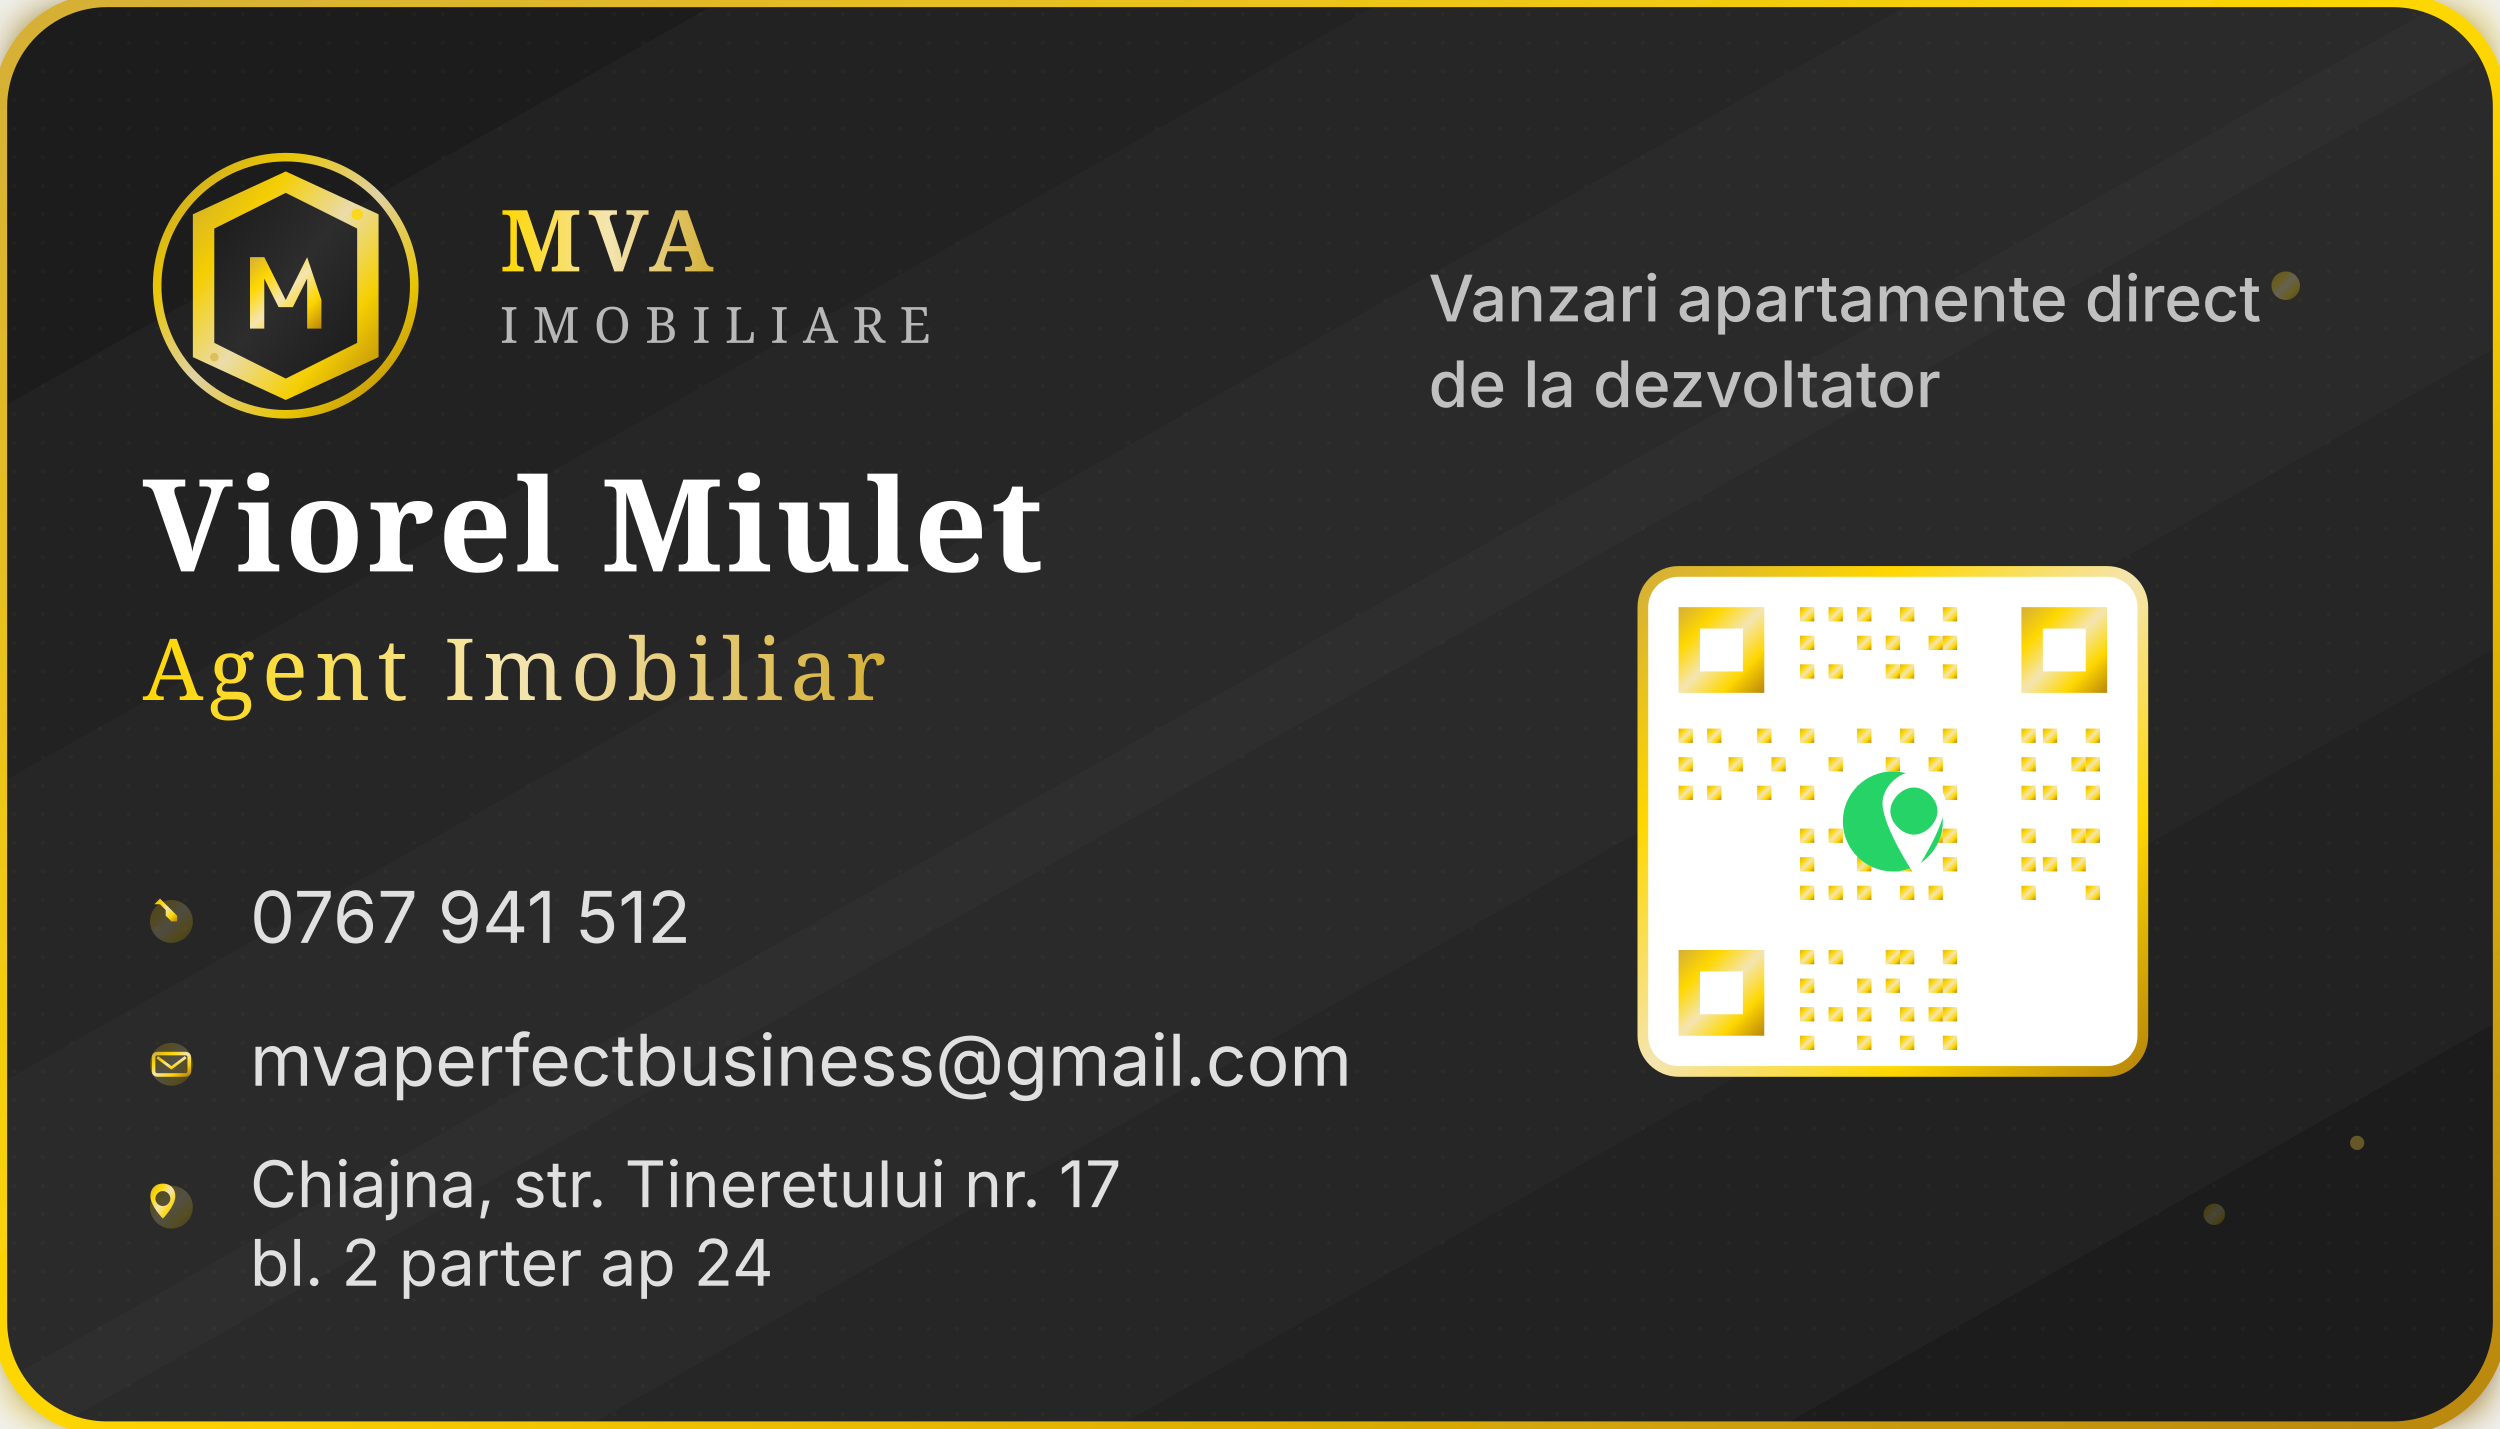
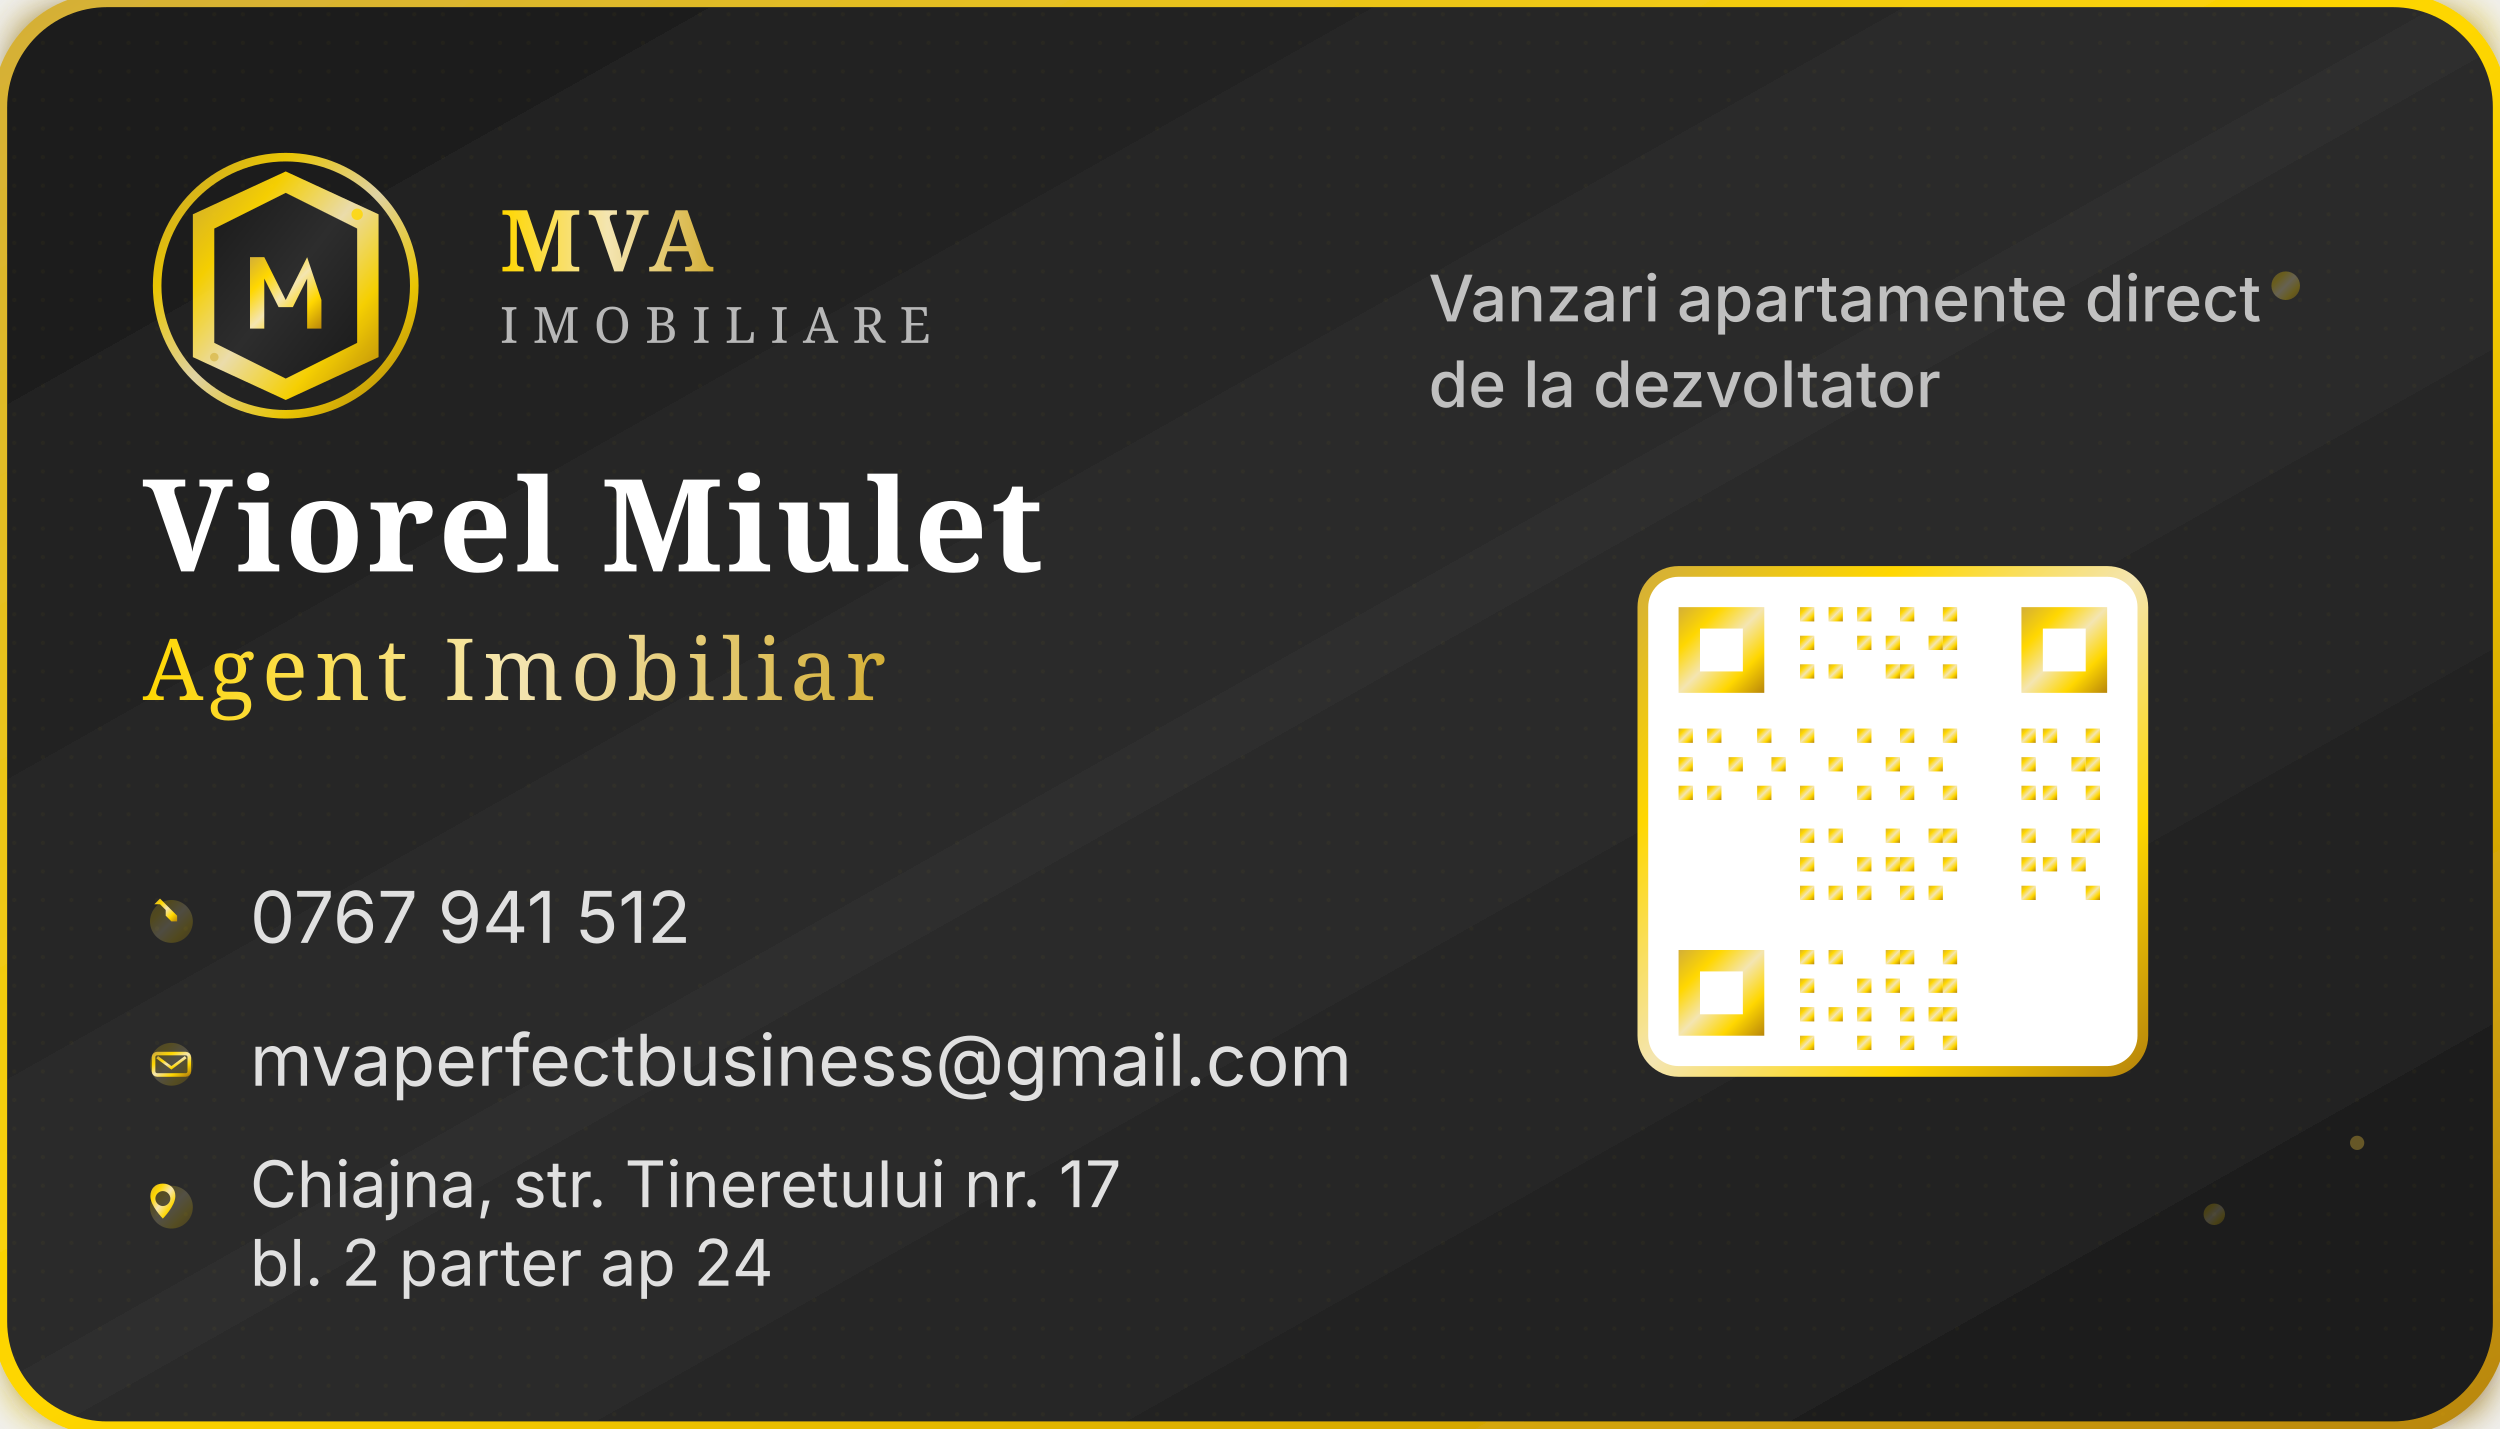
<svg xmlns="http://www.w3.org/2000/svg" width="350" height="200" viewBox="0 0 350 200">
  <defs>
    <linearGradient id="cardGradient" x1="0%" y1="0%" x2="100%" y2="100%">
      <stop offset="0%" stop-color="#1A1A1A" />
      <stop offset="50%" stop-color="#2D2D2D" />
      <stop offset="100%" stop-color="#1A1A1A" />
    </linearGradient>
    <linearGradient id="logoGradientCard" x1="0%" y1="0%" x2="100%" y2="100%">
      <stop offset="0%" stop-color="#D4AF37" />
      <stop offset="25%" stop-color="#FFD700" />
      <stop offset="50%" stop-color="#F4E5B1" />
      <stop offset="75%" stop-color="#FFD700" />
      <stop offset="100%" stop-color="#B8860B" />
    </linearGradient>
    <linearGradient id="textGradientCard" x1="0%" y1="0%" x2="100%" y2="0%">
      <stop offset="0%" stop-color="#FFD700" />
      <stop offset="50%" stop-color="#F4E5B1" />
      <stop offset="100%" stop-color="#D4AF37" />
    </linearGradient>
    <linearGradient id="borderGradient" x1="0%" y1="0%" x2="100%" y2="100%">
      <stop offset="0%" stop-color="#D4AF37" />
      <stop offset="50%" stop-color="#FFD700" />
      <stop offset="100%" stop-color="#B8860B" />
    </linearGradient>
    <filter id="cardGlow" x="-20%" y="-20%" width="140%" height="140%">
      <feGaussianBlur stdDeviation="3" result="coloredBlur" />
      <feMerge>
        <feMergeNode in="coloredBlur" />
        <feMergeNode in="SourceGraphic" />
      </feMerge>
    </filter>
  </defs>
  <rect width="350" height="200" rx="15" fill="url(#cardGradient)" stroke="url(#borderGradient)" stroke-width="2" filter="url(#cardGlow)" />
  <pattern id="texture" patternUnits="userSpaceOnUse" width="4" height="4">
    <rect width="4" height="4" fill="transparent" />
    <circle cx="2" cy="2" r="0.3" fill="#FFD700" opacity="0.1" />
  </pattern>
  <rect width="350" height="200" rx="15" fill="url(#texture)" opacity="0.3" />
  <g transform="translate(20, 20)">
    <g>
      <circle cx="20" cy="20" r="18" fill="none" stroke="url(#logoGradientCard)" stroke-width="1.2" opacity="0.9" />
      <path d="M20 4 L33 10 L33 30 L20 36 L7 30 L7 10 Z" fill="url(#logoGradientCard)" opacity="0.95" />
      <path d="M20 7 L30 12 L30 28 L20 33 L10 28 L10 12 Z" fill="url(#cardGradient)" />
      <path d="M15 16 L17 16 L20 22 L23 16 L25 22 L25 26 L23 26 L23 19 L21 23 L19 23 L17 19 L17 26 L15 26 Z" fill="url(#logoGradientCard)" />
      <circle cx="30" cy="10" r="0.8" fill="#FFD700" opacity="0.8" />
      <circle cx="10" cy="30" r="0.6" fill="#D4AF37" opacity="0.6" />
    </g>
    <text x="50" y="18" font-family="Cinzel, serif" font-size="12" font-weight="bold" fill="url(#textGradientCard)" letter-spacing="1px">MVA</text>
    <text x="50" y="28" font-family="Playfair Display, serif" font-size="7" font-weight="500" fill="#B8B8B8" letter-spacing="2px">IMOBILIARE</text>
    <line x1="50" y1="32" x2="120" y2="32" stroke="url(#logoGradientCard)" stroke-width="0.5" opacity="0.6" />
  </g>
  <g transform="translate(20, 80)">
    <text x="0" y="0" font-family="Cinzel, serif" font-size="18" font-weight="bold" fill="#FFFFFF" letter-spacing="0.5px">Viorel Miulet</text>
    <text x="0" y="18" font-family="Playfair Display, serif" font-size="12" font-weight="500" fill="url(#textGradientCard)" letter-spacing="1px">Agent Imobiliar</text>
    <line x1="0" y1="25" x2="80" y2="25" stroke="url(#logoGradientCard)" stroke-width="1" opacity="0.8" />
  </g>
  <g transform="translate(20, 125)">
    <g>
      <circle cx="4" cy="4" r="3" fill="url(#logoGradientCard)" opacity="0.2" />
      <path d="M2 2 L3 2 L4 3 L4 4 L5 5 L6 5 L6 4 L5 3 L4 2 L3 1 L2 2" fill="url(#logoGradientCard)" transform="scale(0.8)" />
      <text x="15" y="7" font-family="Inter, sans-serif" font-size="10" fill="#E0E0E0">0767 941 512</text>
    </g>
    <g transform="translate(0, 20)">
      <circle cx="4" cy="4" r="3" fill="url(#logoGradientCard)" opacity="0.2" />
      <rect x="1.5" y="2.5" width="5" height="3" rx="0.5" fill="none" stroke="url(#logoGradientCard)" stroke-width="0.5" />
      <path d="M2 3 L4 4.5 L6 3" fill="none" stroke="url(#logoGradientCard)" stroke-width="0.4" />
      <text x="15" y="7" font-family="Inter, sans-serif" font-size="10" fill="#E0E0E0">mvaperfectbusiness@gmail.com</text>
    </g>
    <g transform="translate(0, 40)">
      <circle cx="4" cy="4" r="3" fill="url(#logoGradientCard)" opacity="0.2" />
      <path d="M4 1 C5.5 1 6.5 2 6.5 3.5 C6.5 5.5 4 8 4 8 S1.5 5.5 1.5 3.5 C1.5 2 2.5 1 4 1 Z M4 2.5 C3.2 2.5 2.5 3.2 2.5 4 S3.2 5.5 4 5.5 S5.5 4.8 5.5 4 S4.8 2.5 4 2.5 Z" fill="url(#logoGradientCard)" transform="scale(0.7)" />
      <text x="15" y="4" font-family="Inter, sans-serif" font-size="9" fill="#E0E0E0">Chiajna, str. Tineretului nr. 17</text>
      <text x="15" y="15" font-family="Inter, sans-serif" font-size="9" fill="#E0E0E0">bl. 2 parter ap 24</text>
    </g>
  </g>
  <g transform="translate(200, 25)">
    <text x="0" y="20" font-family="Inter, sans-serif" font-size="9" font-weight="500" fill="#C0C0C0">Vanzari apartamente direct</text>
    <text x="0" y="32" font-family="Inter, sans-serif" font-size="9" font-weight="500" fill="#C0C0C0">de la dezvoltator</text>
    <g transform="translate(30, 55)">
      <rect x="0" y="0" width="70" height="70" rx="5" fill="#FFFFFF" stroke="url(#logoGradientCard)" stroke-width="1.5" />
      <g fill="url(#logoGradientCard)">
        <rect x="5" y="5" width="12" height="12" />
        <rect x="53" y="5" width="12" height="12" />
        <rect x="5" y="53" width="12" height="12" />
        <rect x="8" y="8" width="6" height="6" fill="#FFFFFF" />
        <rect x="56" y="8" width="6" height="6" fill="#FFFFFF" />
        <rect x="8" y="56" width="6" height="6" fill="#FFFFFF" />
        <rect x="22" y="5" width="2" height="2" />
        <rect x="26" y="5" width="2" height="2" />
        <rect x="30" y="5" width="2" height="2" />
        <rect x="36" y="5" width="2" height="2" />
        <rect x="42" y="5" width="2" height="2" />
        <rect x="22" y="9" width="2" height="2" />
        <rect x="30" y="9" width="2" height="2" />
        <rect x="34" y="9" width="2" height="2" />
        <rect x="40" y="9" width="2" height="2" />
        <rect x="42" y="9" width="2" height="2" />
        <rect x="22" y="13" width="2" height="2" />
        <rect x="26" y="13" width="2" height="2" />
        <rect x="34" y="13" width="2" height="2" />
        <rect x="36" y="13" width="2" height="2" />
        <rect x="42" y="13" width="2" height="2" />
        <rect x="5" y="22" width="2" height="2" />
        <rect x="9" y="22" width="2" height="2" />
        <rect x="16" y="22" width="2" height="2" />
        <rect x="22" y="22" width="2" height="2" />
        <rect x="30" y="22" width="2" height="2" />
        <rect x="36" y="22" width="2" height="2" />
        <rect x="42" y="22" width="2" height="2" />
        <rect x="5" y="26" width="2" height="2" />
        <rect x="12" y="26" width="2" height="2" />
        <rect x="18" y="26" width="2" height="2" />
        <rect x="26" y="26" width="2" height="2" />
        <rect x="34" y="26" width="2" height="2" />
        <rect x="40" y="26" width="2" height="2" />
        <rect x="5" y="30" width="2" height="2" />
        <rect x="9" y="30" width="2" height="2" />
        <rect x="16" y="30" width="2" height="2" />
        <rect x="22" y="30" width="2" height="2" />
        <rect x="30" y="30" width="2" height="2" />
        <rect x="36" y="30" width="2" height="2" />
        <rect x="42" y="30" width="2" height="2" />
        <rect x="22" y="36" width="2" height="2" />
        <rect x="26" y="36" width="2" height="2" />
        <rect x="34" y="36" width="2" height="2" />
        <rect x="40" y="36" width="2" height="2" />
        <rect x="42" y="36" width="2" height="2" />
        <rect x="22" y="40" width="2" height="2" />
        <rect x="30" y="40" width="2" height="2" />
        <rect x="34" y="40" width="2" height="2" />
        <rect x="36" y="40" width="2" height="2" />
        <rect x="42" y="40" width="2" height="2" />
        <rect x="22" y="44" width="2" height="2" />
        <rect x="26" y="44" width="2" height="2" />
        <rect x="30" y="44" width="2" height="2" />
        <rect x="36" y="44" width="2" height="2" />
        <rect x="40" y="44" width="2" height="2" />
        <rect x="53" y="22" width="2" height="2" />
        <rect x="56" y="22" width="2" height="2" />
        <rect x="62" y="22" width="2" height="2" />
        <rect x="53" y="26" width="2" height="2" />
        <rect x="60" y="26" width="2" height="2" />
        <rect x="62" y="26" width="2" height="2" />
        <rect x="53" y="30" width="2" height="2" />
        <rect x="56" y="30" width="2" height="2" />
        <rect x="62" y="30" width="2" height="2" />
        <rect x="53" y="36" width="2" height="2" />
        <rect x="60" y="36" width="2" height="2" />
        <rect x="62" y="36" width="2" height="2" />
        <rect x="53" y="40" width="2" height="2" />
        <rect x="56" y="40" width="2" height="2" />
        <rect x="60" y="40" width="2" height="2" />
        <rect x="53" y="44" width="2" height="2" />
        <rect x="62" y="44" width="2" height="2" />
        <rect x="22" y="53" width="2" height="2" />
        <rect x="26" y="53" width="2" height="2" />
        <rect x="34" y="53" width="2" height="2" />
        <rect x="36" y="53" width="2" height="2" />
        <rect x="42" y="53" width="2" height="2" />
        <rect x="22" y="57" width="2" height="2" />
        <rect x="30" y="57" width="2" height="2" />
        <rect x="34" y="57" width="2" height="2" />
        <rect x="40" y="57" width="2" height="2" />
        <rect x="42" y="57" width="2" height="2" />
        <rect x="22" y="61" width="2" height="2" />
        <rect x="26" y="61" width="2" height="2" />
        <rect x="30" y="61" width="2" height="2" />
        <rect x="36" y="61" width="2" height="2" />
        <rect x="40" y="61" width="2" height="2" />
        <rect x="42" y="61" width="2" height="2" />
        <rect x="22" y="65" width="2" height="2" />
        <rect x="30" y="65" width="2" height="2" />
        <rect x="36" y="65" width="2" height="2" />
        <rect x="42" y="65" width="2" height="2" />
      </g>
-       <circle cx="35" cy="35" r="7" fill="#25D366" />
-       <path d="M31 30 C31 28 33 26 35 26 C37 26 39 28 39 30 C39 33 35 39 35 39 S31 33 31 30 Z M35 28 C33.5 28 32 29.5 32 31 S33.5 34 35 34 S38 32.5 38 31 S36.5 28 35 28 Z" fill="white" transform="scale(1.1) translate(-0.5, -0.5)" />
    </g>
  </g>
  <circle cx="320" cy="40" r="2" fill="url(#logoGradientCard)" opacity="0.3" />
  <circle cx="310" cy="170" r="1.5" fill="url(#logoGradientCard)" opacity="0.2" />
  <circle cx="330" cy="160" r="1" fill="#D4AF37" opacity="0.4" />
  <line x1="20" y1="185" x2="330" y2="185" stroke="url(#logoGradientCard)" stroke-width="0.5" opacity="0.3" />
</svg>
